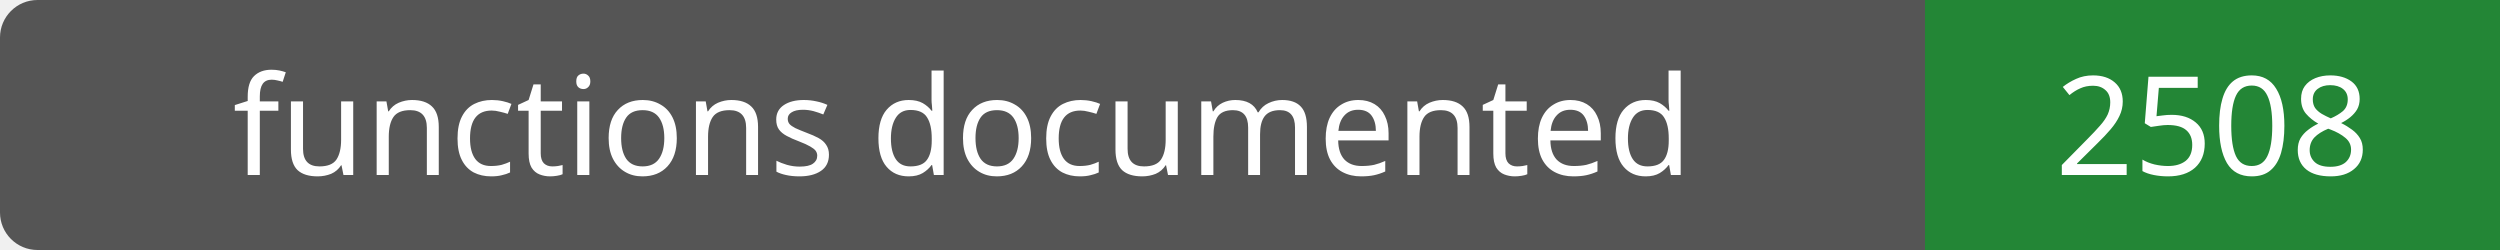
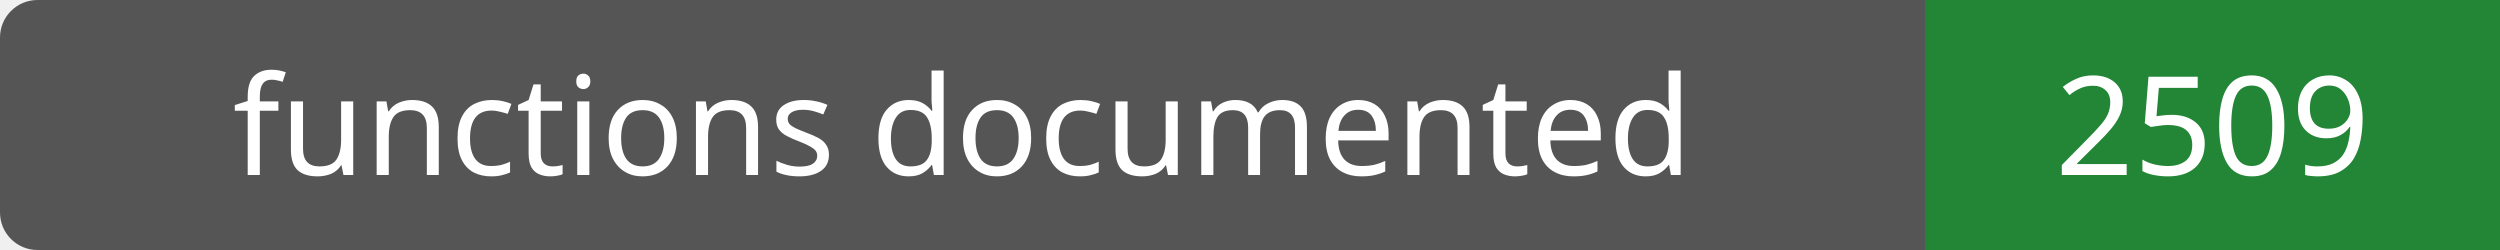
- <svg xmlns="http://www.w3.org/2000/svg" width="200" height="20" role="img" aria-label="functions documented: 2508">
+ <svg xmlns="http://www.w3.org/2000/svg" width="200" height="20" role="img" aria-label="functions documented: 2509">
  <rect width="200" height="20" rx="3" fill="#555" />
  <path fill="#238636" d="M154 0h46v20H154z" />
  <g fill="#fff" text-anchor="middle" font-family="Verdana,sans-serif" font-size="11">
    <text x="77.0" y="14">functions documented</text>
-     <text x="177.0" y="14">2508</text>
+     <text x="177.0" y="14">2509</text>
  </g>
</svg>
